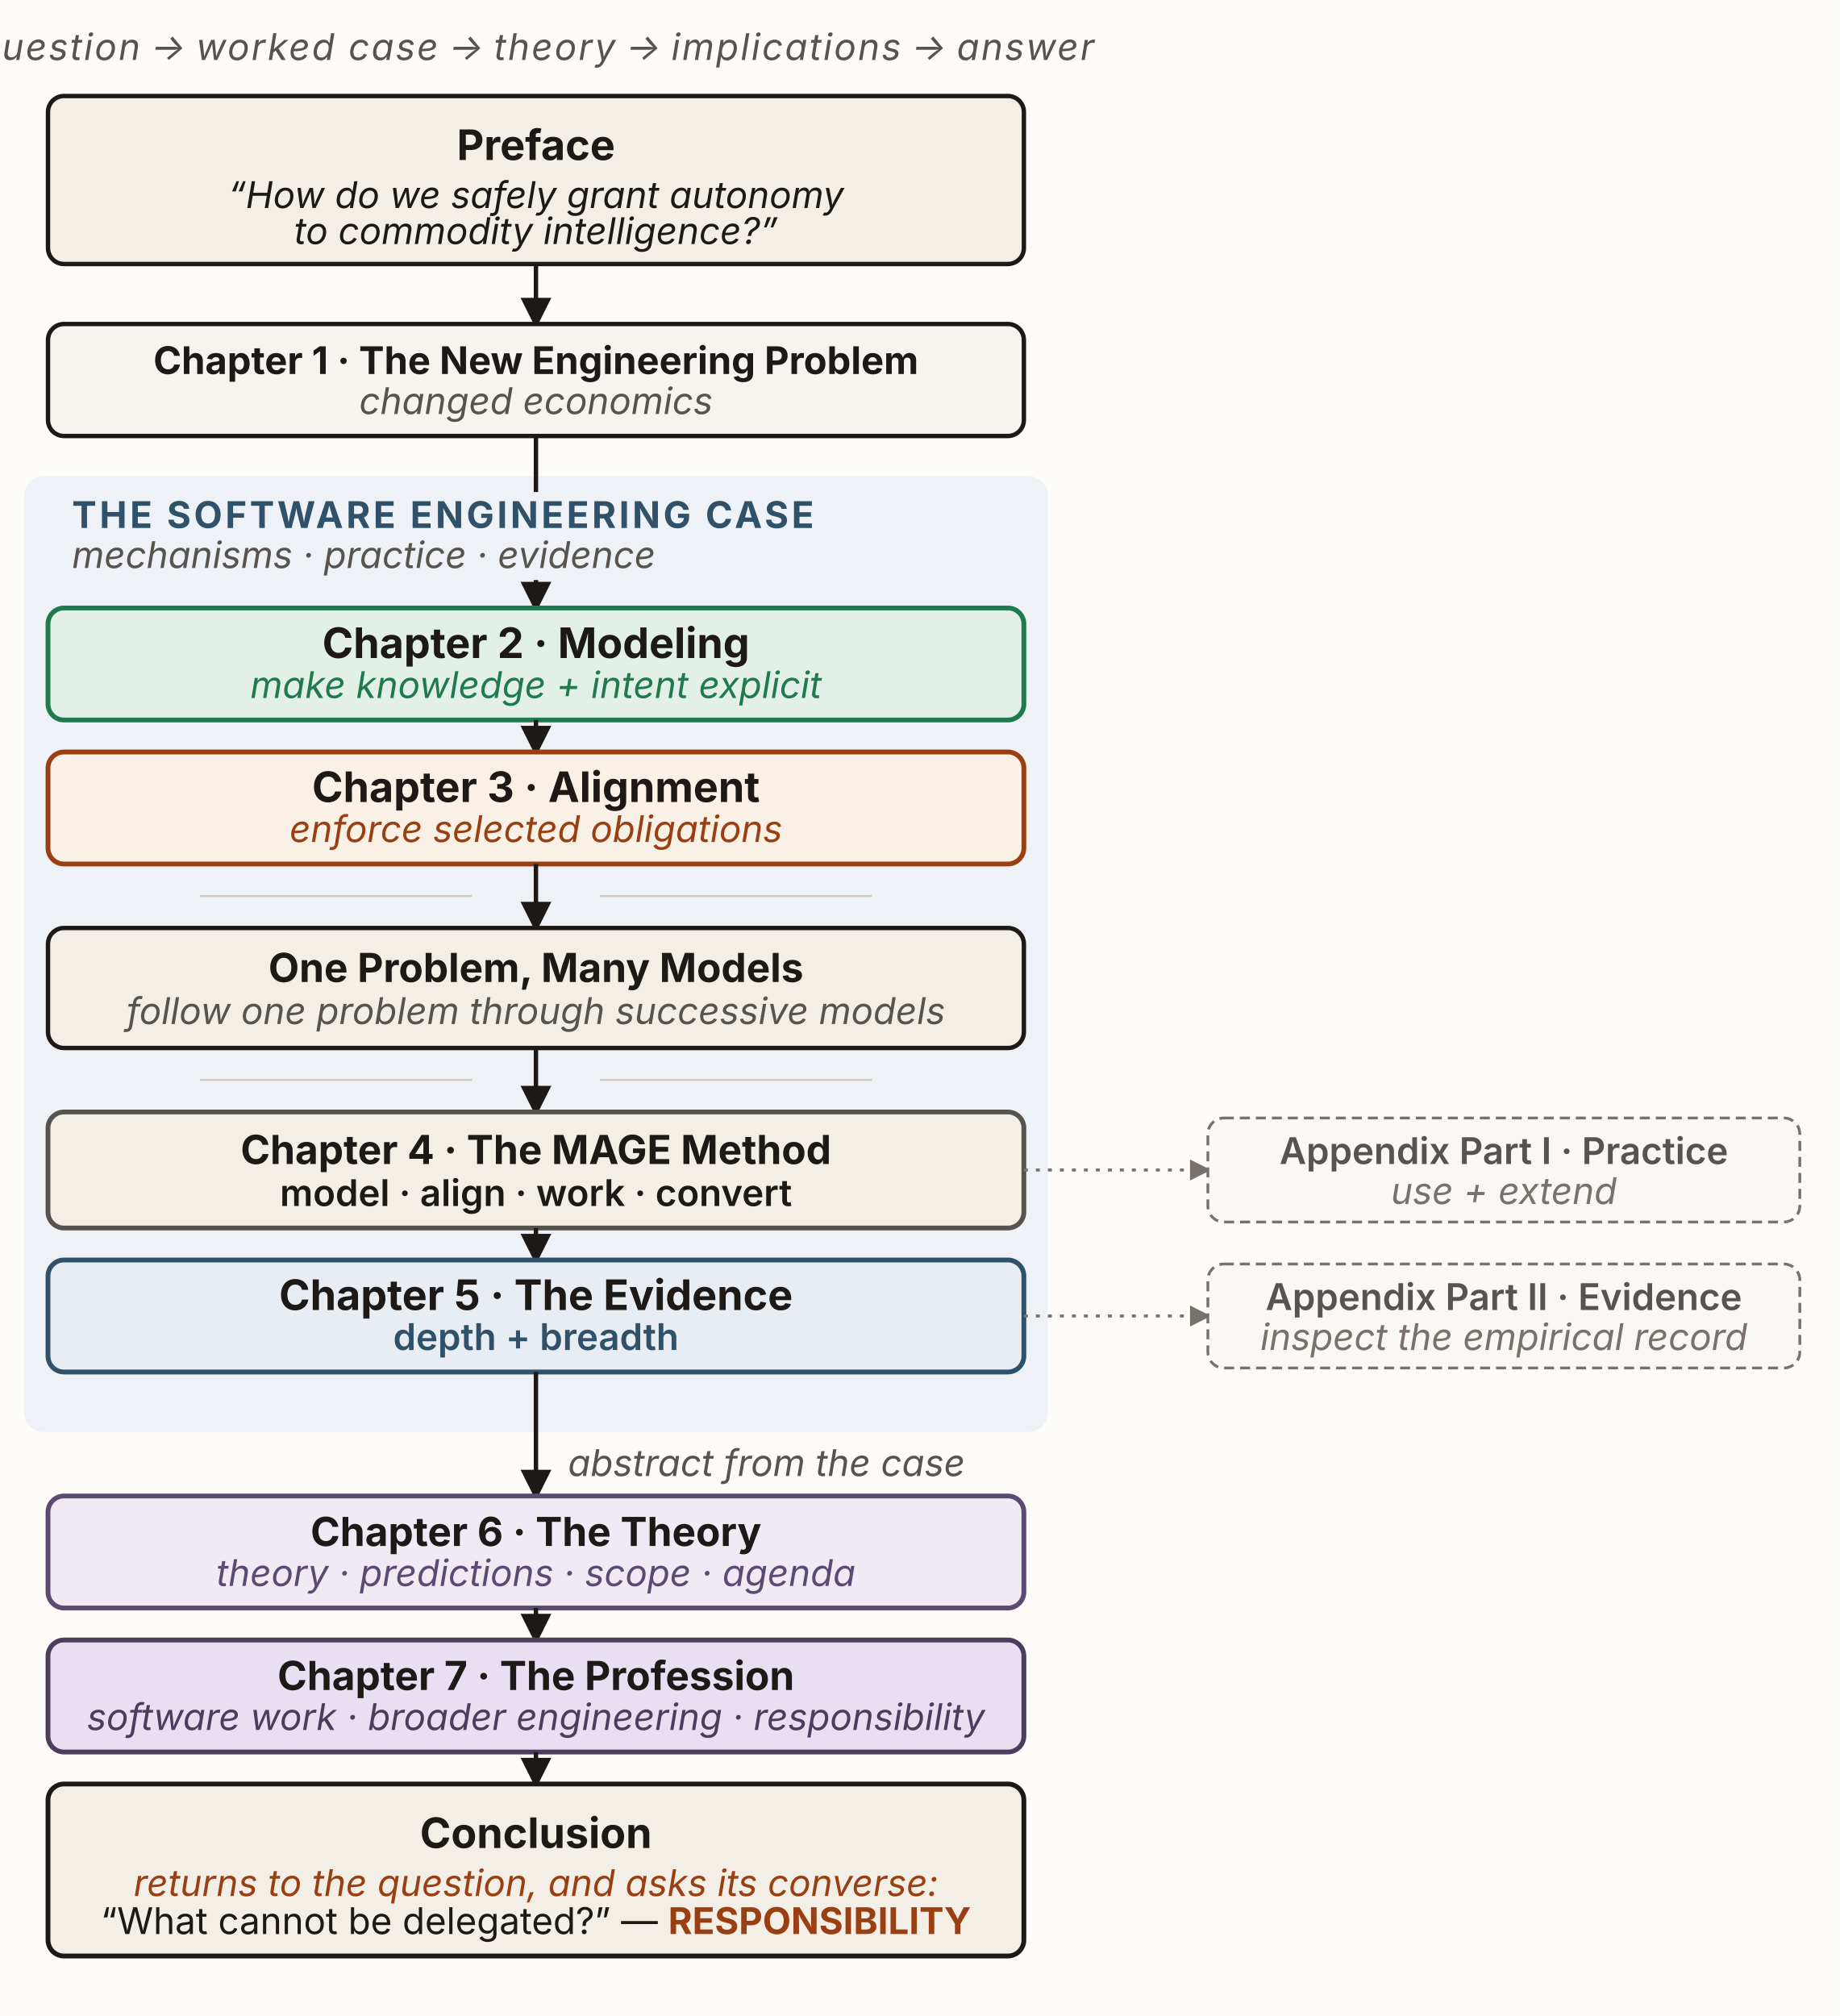
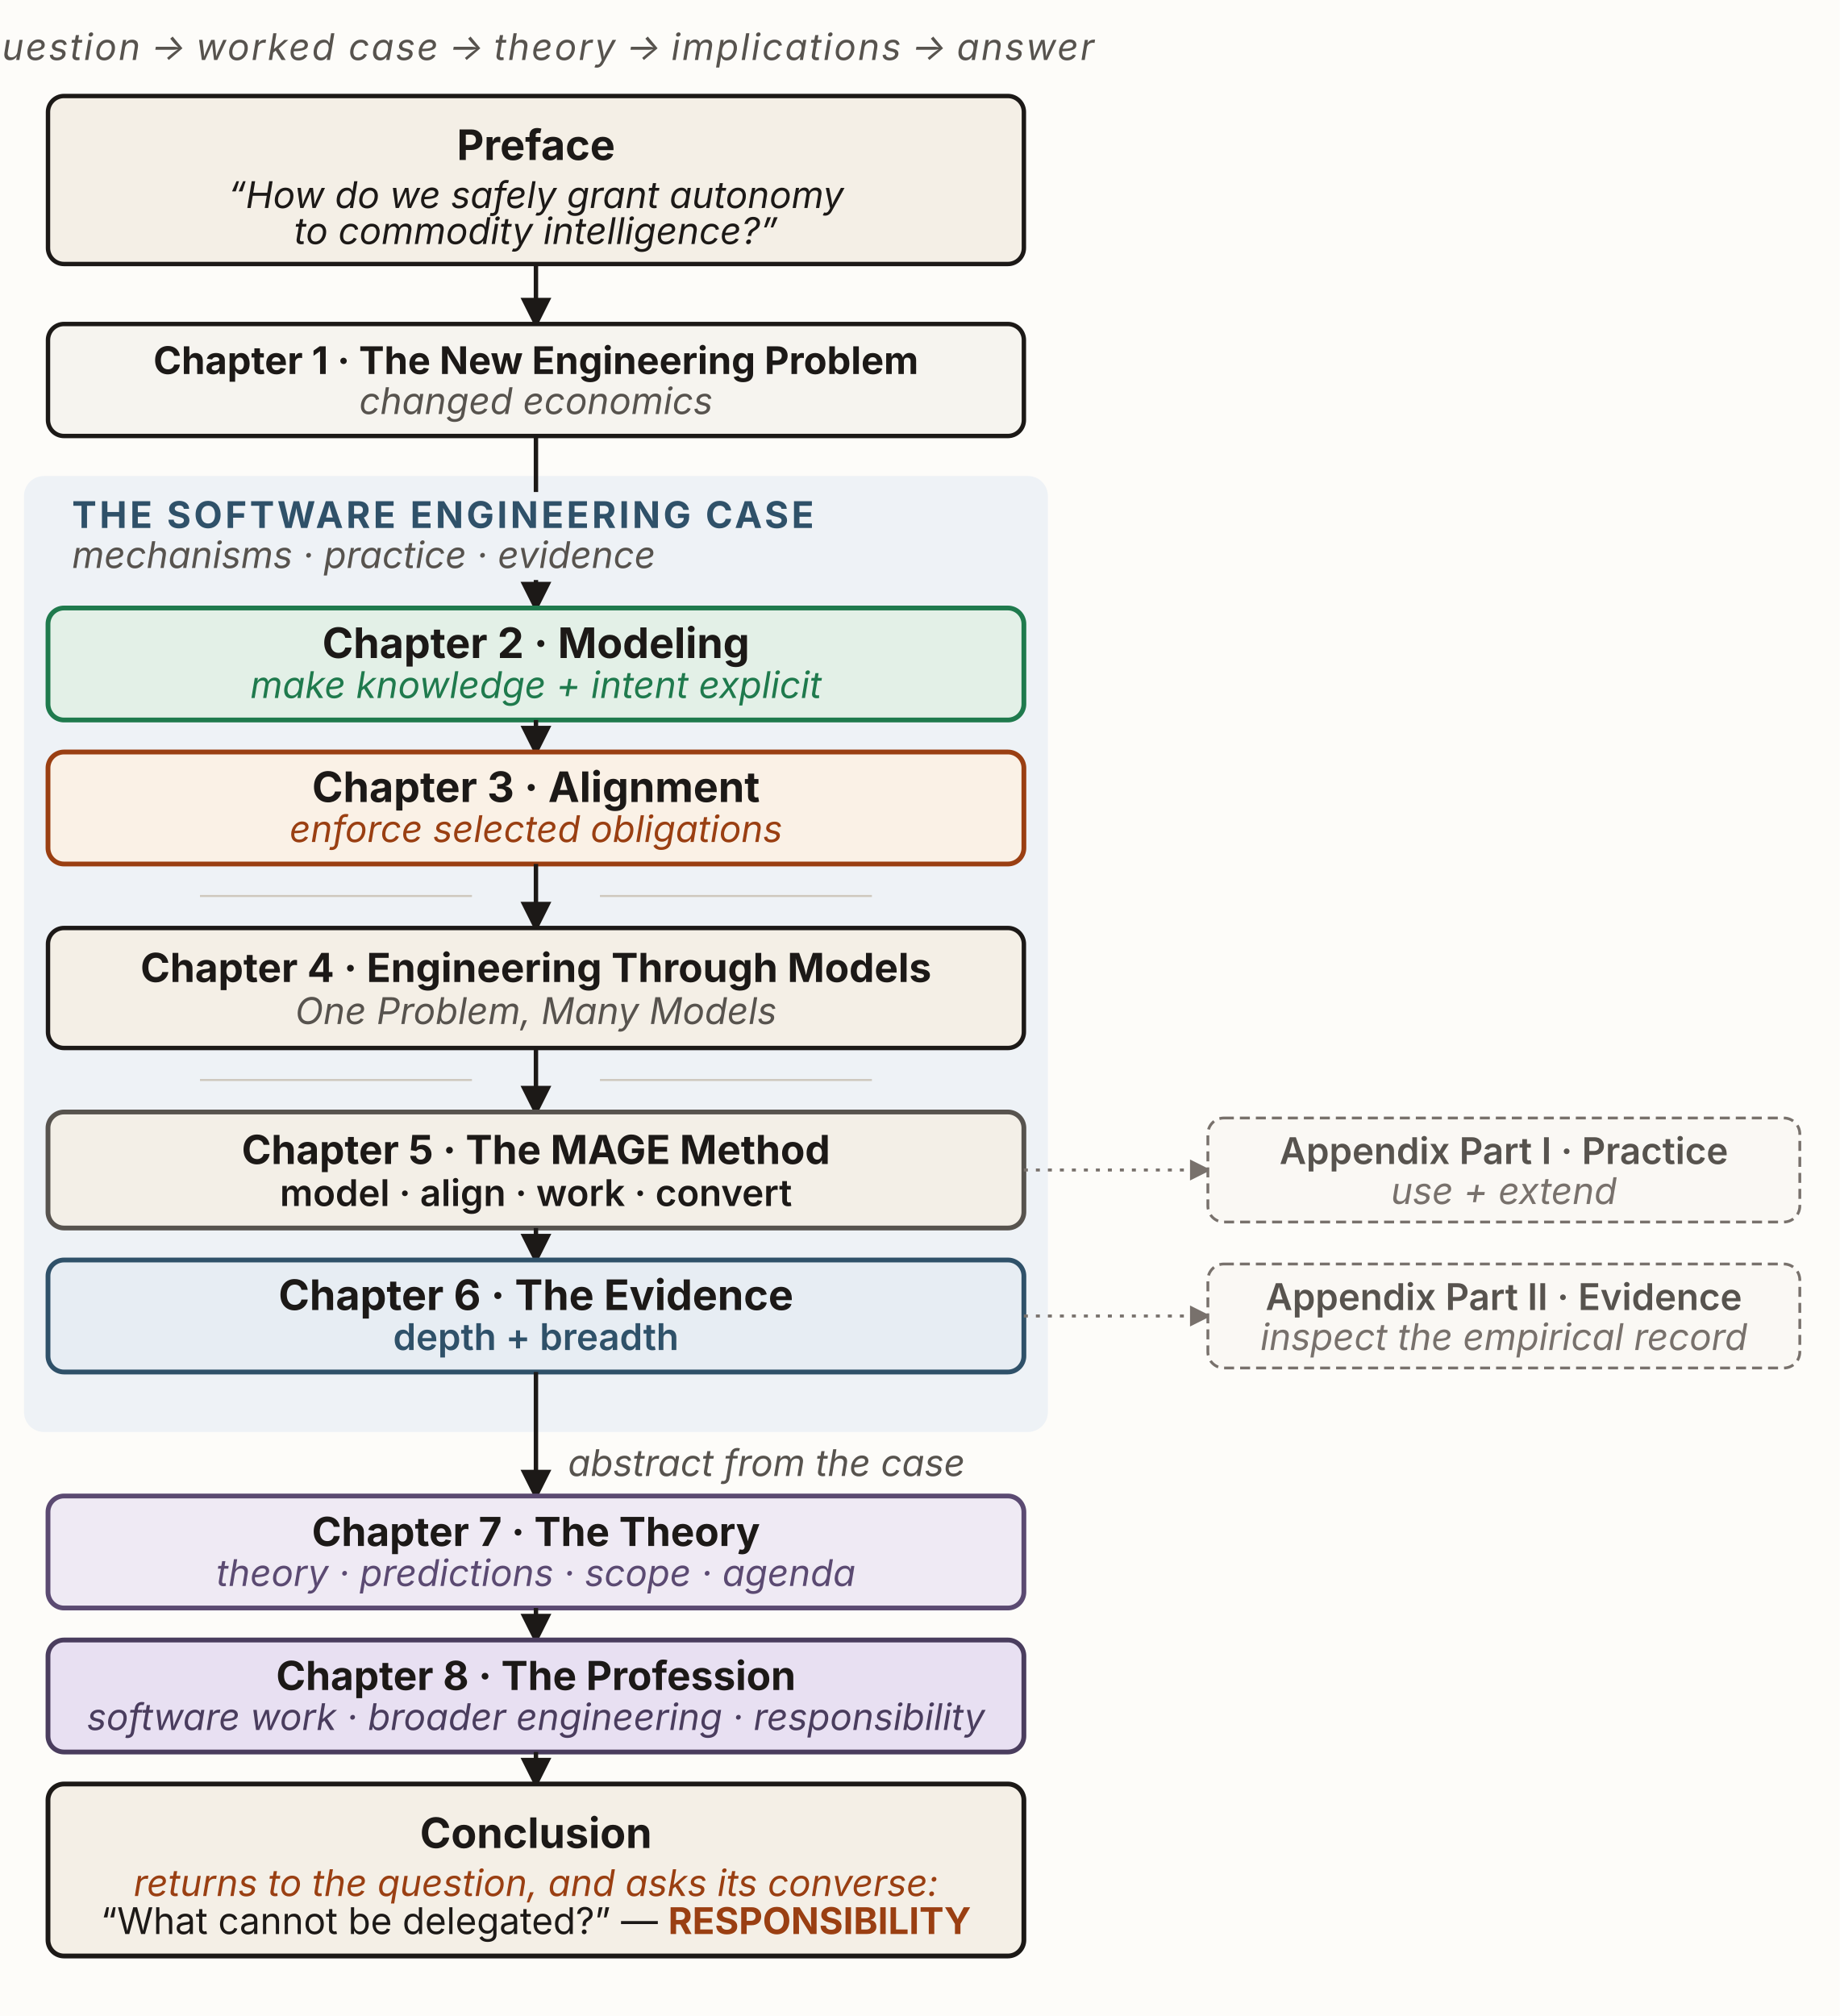
<svg xmlns="http://www.w3.org/2000/svg" viewBox="0 0 920 1008" width="920" height="1008" role="group" aria-labelledby="bmTitle bmDesc" font-family="'Source Sans 3', -apple-system, 'Segoe UI', sans-serif">
  <defs>
    <marker id="bm-ah" viewBox="0 0 10 10" refX="8.5" refY="5" markerWidth="7" markerHeight="7" orient="auto-start-reverse">
      <path d="M0,0 L10,5 L0,10 z" fill="#1c1917" />
    </marker>
    <marker id="bm-ah-muted" viewBox="0 0 10 10" refX="8.5" refY="5" markerWidth="7" markerHeight="7" orient="auto-start-reverse">
      <path d="M0,0 L10,5 L0,10 z" fill="#78716c" />
    </marker>
  </defs>
  <rect x="0" y="0" width="920" height="1008" fill="#fdfcf9" />
  <rect x="12" y="238" width="512" height="478" rx="10" fill="#eef2f6" />
  <text x="268" y="30" text-anchor="middle" font-size="18.4" font-style="italic" fill="#57534e" letter-spacing="0.05em">question → worked case → theory → implications → answer</text>
  <rect id="preface" x="24" y="48" width="488" height="84" rx="8" fill="#f4efe6" stroke="#1c1917" stroke-width="2.2" />
  <text x="268" y="80" text-anchor="middle" font-size="21" font-weight="700" fill="#1c1917">Preface</text>
  <text x="268" y="104" text-anchor="middle" font-size="18.4" font-style="italic" fill="#1c1917">“How do we safely grant autonomy</text>
  <text x="268" y="122" text-anchor="middle" font-size="18.4" font-style="italic" fill="#1c1917">to commodity intelligence?”</text>
  <line x1="268" y1="132" x2="268" y2="162" stroke="#1c1917" stroke-width="2.2" marker-end="url(#bm-ah)" />
  <rect id="part-1" x="24" y="162" width="488" height="56" rx="8" fill="#f6f4ef" stroke="#1c1917" stroke-width="2.2" />
  <text x="268" y="187" text-anchor="middle" font-size="19" font-weight="700" fill="#1c1917">Chapter 1 · The New Engineering Problem</text>
  <text x="268" y="207" text-anchor="middle" font-size="18.4" font-style="italic" fill="#57534e">changed economics</text>
  <line x1="268" y1="218" x2="268" y2="304" stroke="#1c1917" stroke-width="2.2" marker-end="url(#bm-ah)" />
  <rect x="30" y="246" width="428" height="44" rx="4" fill="#eef2f6" />
  <text x="36" y="264" text-anchor="start" font-size="18.4" font-weight="700" letter-spacing="0.08em" fill="#2f5169">THE SOFTWARE ENGINEERING CASE</text>
  <text x="36" y="284" text-anchor="start" font-size="18.4" font-style="italic" fill="#57534e">mechanisms · practice · evidence</text>
  <rect id="part-2" x="24" y="304" width="488" height="56" rx="8" fill="#e3f0e7" stroke="#1f7a4d" stroke-width="2.4" />
  <text x="268" y="329" text-anchor="middle" font-size="21" font-weight="700" fill="#1c1917">Chapter 2 · Modeling</text>
  <text x="268" y="349" text-anchor="middle" font-size="18.4" font-style="italic" fill="#1f7a4d">make knowledge + intent explicit</text>
  <line x1="268" y1="360" x2="268" y2="376" stroke="#1c1917" stroke-width="2.2" marker-end="url(#bm-ah)" />
  <rect id="part-3" x="24" y="376" width="488" height="56" rx="8" fill="#faf1e6" stroke="#9a3f12" stroke-width="2.4" />
  <text x="268" y="401" text-anchor="middle" font-size="21" font-weight="700" fill="#1c1917">Chapter 3 · Alignment</text>
  <text x="268" y="421" text-anchor="middle" font-size="18.4" font-style="italic" fill="#9a3f12">enforce selected obligations</text>
  <line x1="268" y1="432" x2="268" y2="464" stroke="#1c1917" stroke-width="2.2" marker-end="url(#bm-ah)" />
  <line x1="100" y1="448" x2="236" y2="448" stroke="#cec8bd" stroke-width="1" />
  <line x1="300" y1="448" x2="436" y2="448" stroke="#cec8bd" stroke-width="1" />
  <rect id="interlude" x="24" y="464" width="488" height="60" rx="8" fill="#f4efe6" stroke="#1c1917" stroke-width="2.2" />
-   <text x="268" y="491" text-anchor="middle" font-size="20" font-weight="700" fill="#1c1917">One Problem, Many Models</text>
-   <text x="268" y="512" text-anchor="middle" font-size="18.4" font-style="italic" fill="#57534e">follow one problem through successive models</text>
+   <text x="268" y="491" text-anchor="middle" font-size="20" font-weight="700" fill="#1c1917">Chapter 4 · Engineering Through Models</text>
+   <text x="268" y="512" text-anchor="middle" font-size="18.4" font-style="italic" fill="#57534e">One Problem, Many Models</text>
  <line x1="268" y1="524" x2="268" y2="556" stroke="#1c1917" stroke-width="2.2" marker-end="url(#bm-ah)" />
  <line x1="100" y1="540" x2="236" y2="540" stroke="#cec8bd" stroke-width="1" />
  <line x1="300" y1="540" x2="436" y2="540" stroke="#cec8bd" stroke-width="1" />
  <rect id="part-4" x="24" y="556" width="488" height="58" rx="8" fill="#f3efe7" stroke="#57534e" stroke-width="2.4" />
-   <text x="268" y="582" text-anchor="middle" font-size="20" font-weight="700" fill="#1c1917">Chapter 4 · The MAGE Method</text>
+   <text x="268" y="582" text-anchor="middle" font-size="20" font-weight="700" fill="#1c1917">Chapter 5 · The MAGE Method</text>
  <text x="268" y="603" text-anchor="middle" font-size="18.4" font-weight="600" fill="#1c1917">model · align · work · convert</text>
  <line x1="268" y1="614" x2="268" y2="630" stroke="#1c1917" stroke-width="2.2" marker-end="url(#bm-ah)" />
  <line x1="512" y1="585" x2="604" y2="585" stroke="#78716c" stroke-width="1.5" stroke-dasharray="2 4" marker-end="url(#bm-ah-muted)" />
  <rect id="appendix-1" x="604" y="559" width="296" height="52" rx="8" fill="#faf8f4" stroke="#78716c" stroke-width="1.4" stroke-dasharray="5 3" />
  <text x="752" y="582" text-anchor="middle" font-size="18.4" font-weight="600" fill="#57534e">Appendix Part I · Practice</text>
  <text x="752" y="602" text-anchor="middle" font-size="18.4" font-style="italic" fill="#78716c">use + extend</text>
  <rect id="part-5" x="24" y="630" width="488" height="56" rx="8" fill="#e7edf3" stroke="#2f5169" stroke-width="2.4" />
-   <text x="268" y="655" text-anchor="middle" font-size="21" font-weight="700" fill="#1c1917">Chapter 5 · The Evidence</text>
+   <text x="268" y="655" text-anchor="middle" font-size="21" font-weight="700" fill="#1c1917">Chapter 6 · The Evidence</text>
  <text x="268" y="675" text-anchor="middle" font-size="18.4" font-weight="600" fill="#2f5169">depth + breadth</text>
  <line x1="512" y1="658" x2="604" y2="658" stroke="#78716c" stroke-width="1.5" stroke-dasharray="2 4" marker-end="url(#bm-ah-muted)" />
  <rect id="appendix-2" x="604" y="632" width="296" height="52" rx="8" fill="#faf8f4" stroke="#78716c" stroke-width="1.4" stroke-dasharray="5 3" />
  <text x="752" y="655" text-anchor="middle" font-size="18.4" font-weight="600" fill="#57534e">Appendix Part II · Evidence</text>
  <text x="752" y="675" text-anchor="middle" font-size="18.4" font-style="italic" fill="#78716c">inspect the empirical record</text>
  <line x1="268" y1="686" x2="268" y2="748" stroke="#1c1917" stroke-width="2.2" marker-end="url(#bm-ah)" />
  <text x="284" y="738" text-anchor="start" font-size="18.4" font-style="italic" fill="#57534e">abstract from the case</text>
  <rect id="part-6" x="24" y="748" width="488" height="56" rx="8" fill="#efeaf4" stroke="#5b4a72" stroke-width="2.4" />
-   <text x="268" y="773" text-anchor="middle" font-size="20" font-weight="700" fill="#1c1917">Chapter 6 · The Theory</text>
+   <text x="268" y="773" text-anchor="middle" font-size="20" font-weight="700" fill="#1c1917">Chapter 7 · The Theory</text>
  <text x="268" y="793" text-anchor="middle" font-size="18.4" font-style="italic" fill="#5b4a72">theory · predictions · scope · agenda</text>
  <line x1="268" y1="804" x2="268" y2="820" stroke="#1c1917" stroke-width="2.2" marker-end="url(#bm-ah)" />
  <rect id="part-7" x="24" y="820" width="488" height="56" rx="8" fill="#e8e0f2" stroke="#4a3d5e" stroke-width="2.4" />
-   <text x="268" y="845" text-anchor="middle" font-size="20" font-weight="700" fill="#1c1917">Chapter 7 · The Profession</text>
+   <text x="268" y="845" text-anchor="middle" font-size="20" font-weight="700" fill="#1c1917">Chapter 8 · The Profession</text>
  <text x="268" y="865" text-anchor="middle" font-size="18.4" font-style="italic" fill="#4a3d5e">software work · broader engineering · responsibility</text>
  <line x1="268" y1="876" x2="268" y2="892" stroke="#1c1917" stroke-width="2.2" marker-end="url(#bm-ah)" />
  <rect id="conclusion" x="24" y="892" width="488" height="86" rx="8" fill="#f4efe6" stroke="#1c1917" stroke-width="2.4" />
  <text x="268" y="924" text-anchor="middle" font-size="21" font-weight="700" fill="#1c1917">Conclusion</text>
  <text x="268" y="948" text-anchor="middle" font-size="18.4" font-style="italic" fill="#9a3f12">returns to the question, and asks its converse:</text>
  <text x="268" y="967" text-anchor="middle" font-size="18.4" fill="#1c1917">“What cannot be delegated?” — <tspan font-weight="700" fill="#9a3f12">RESPONSIBILITY</tspan>
  </text>
</svg>
